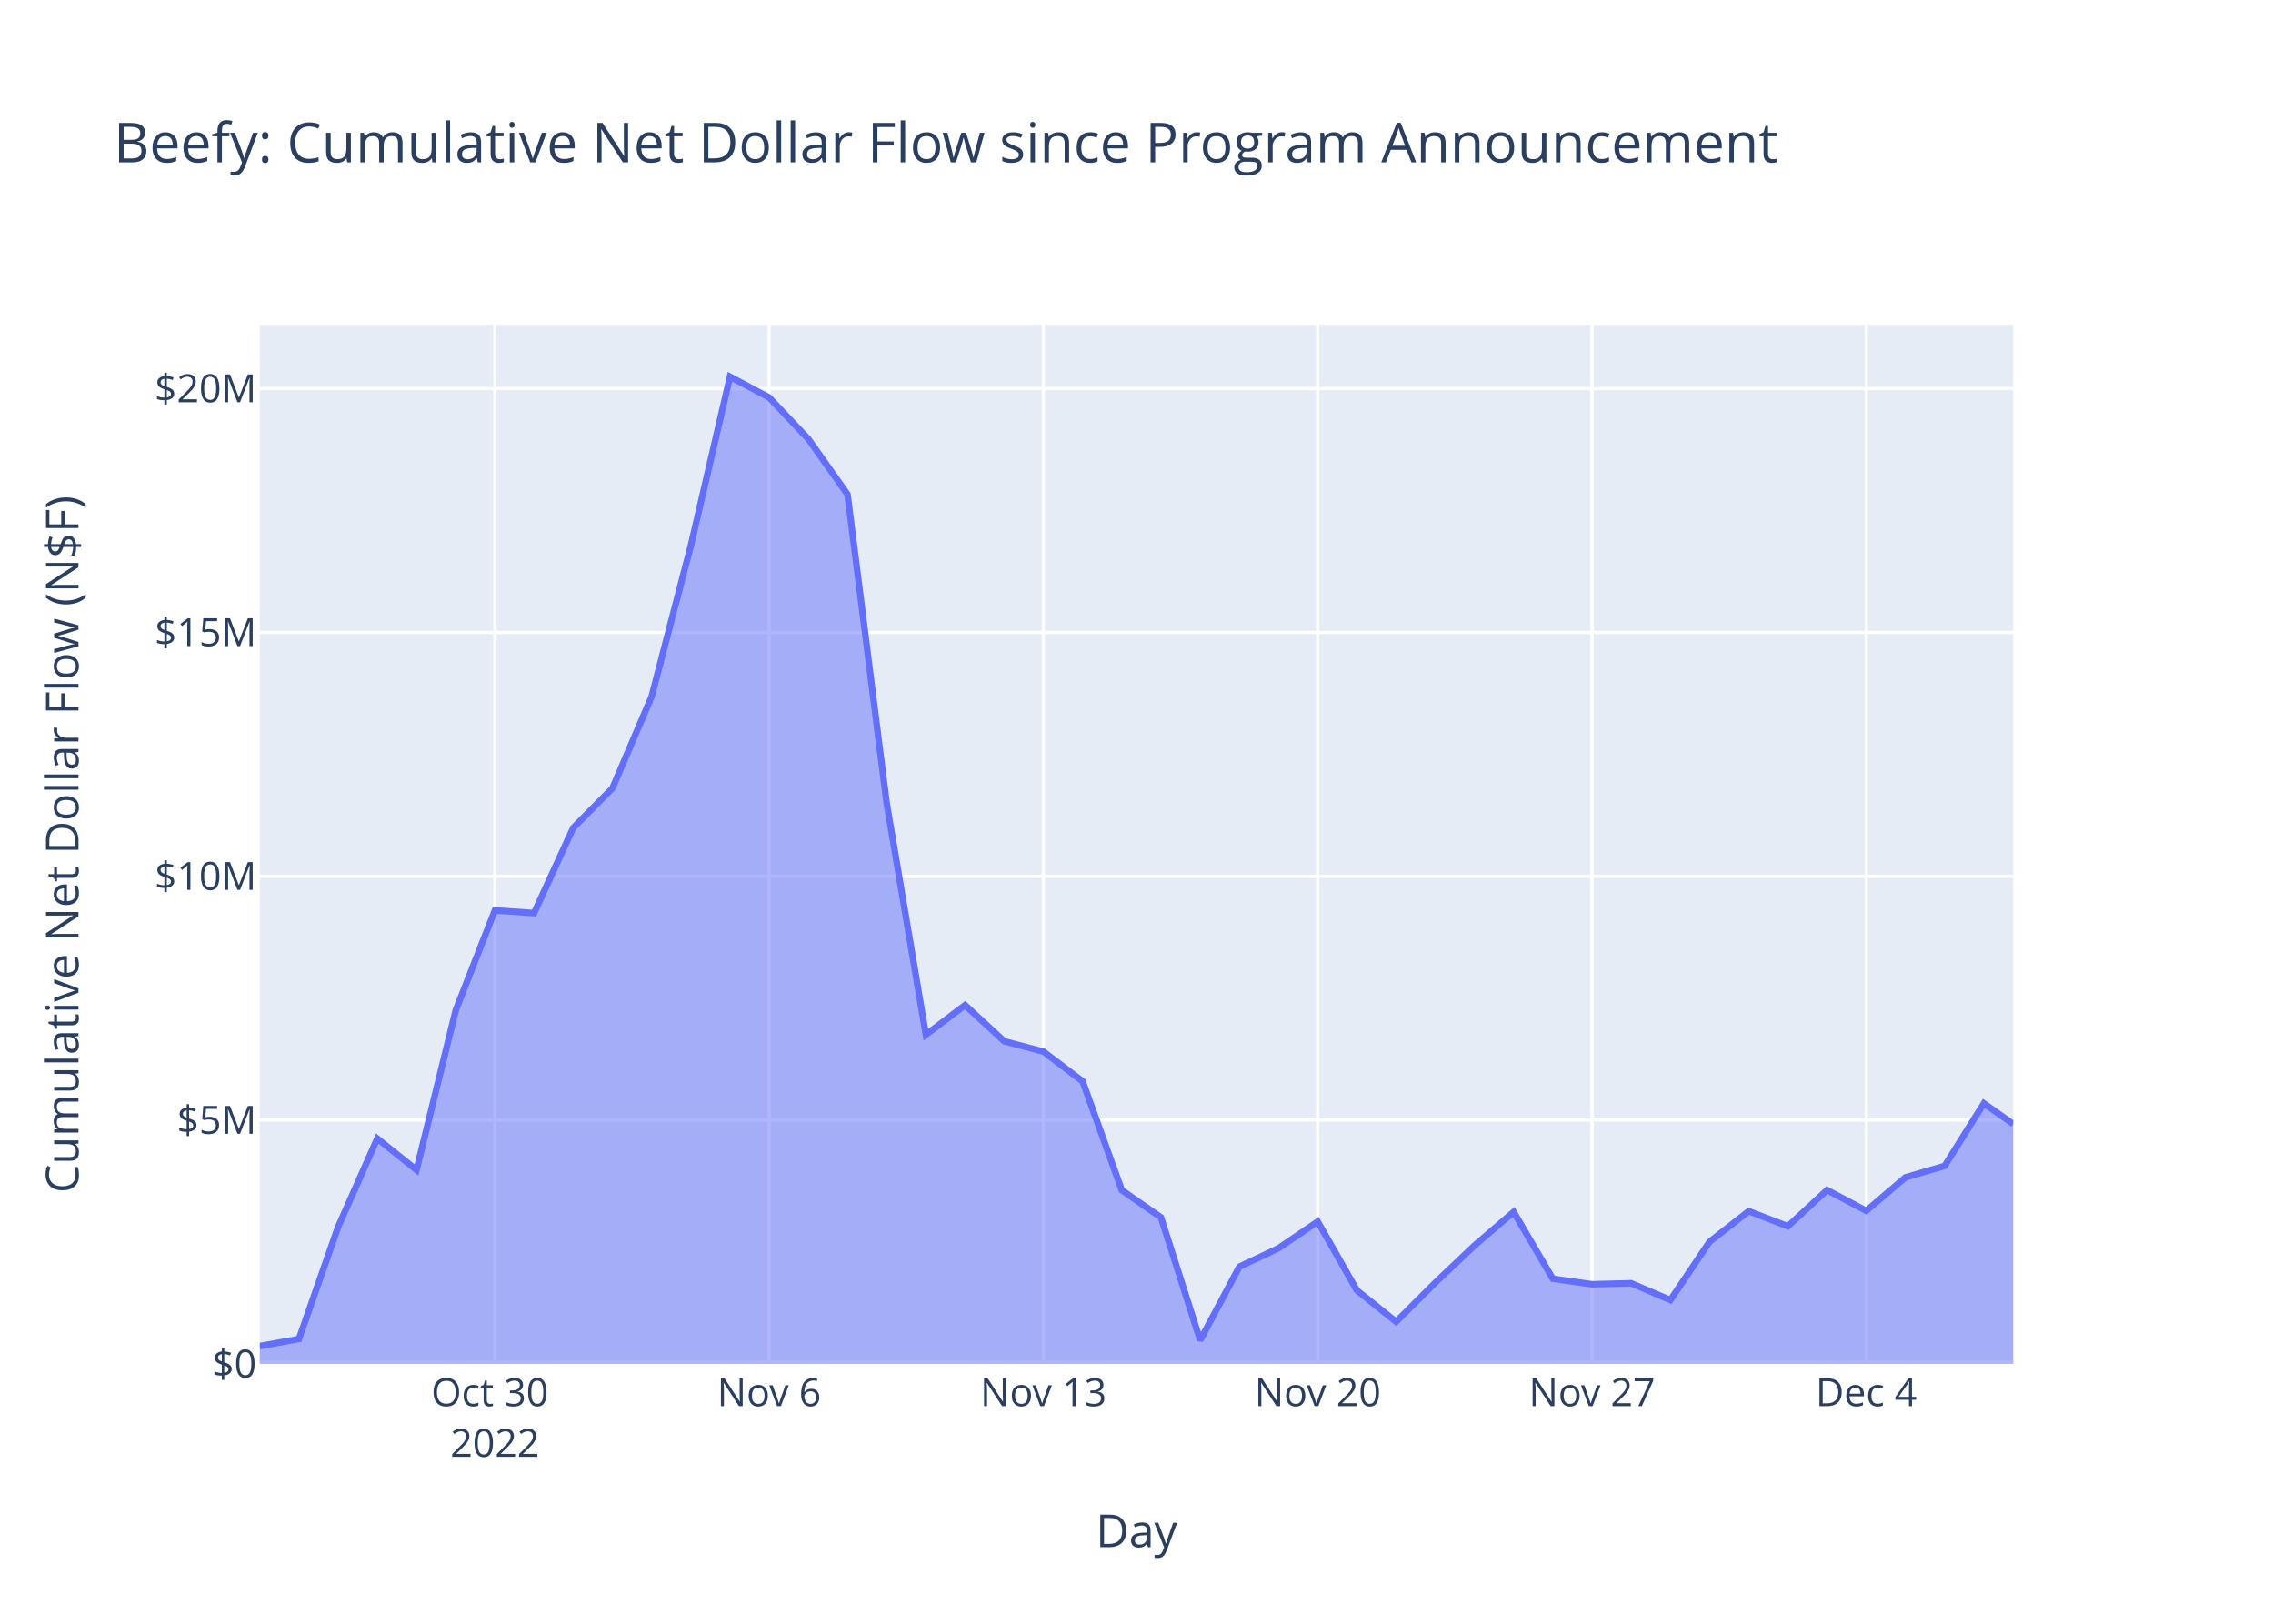
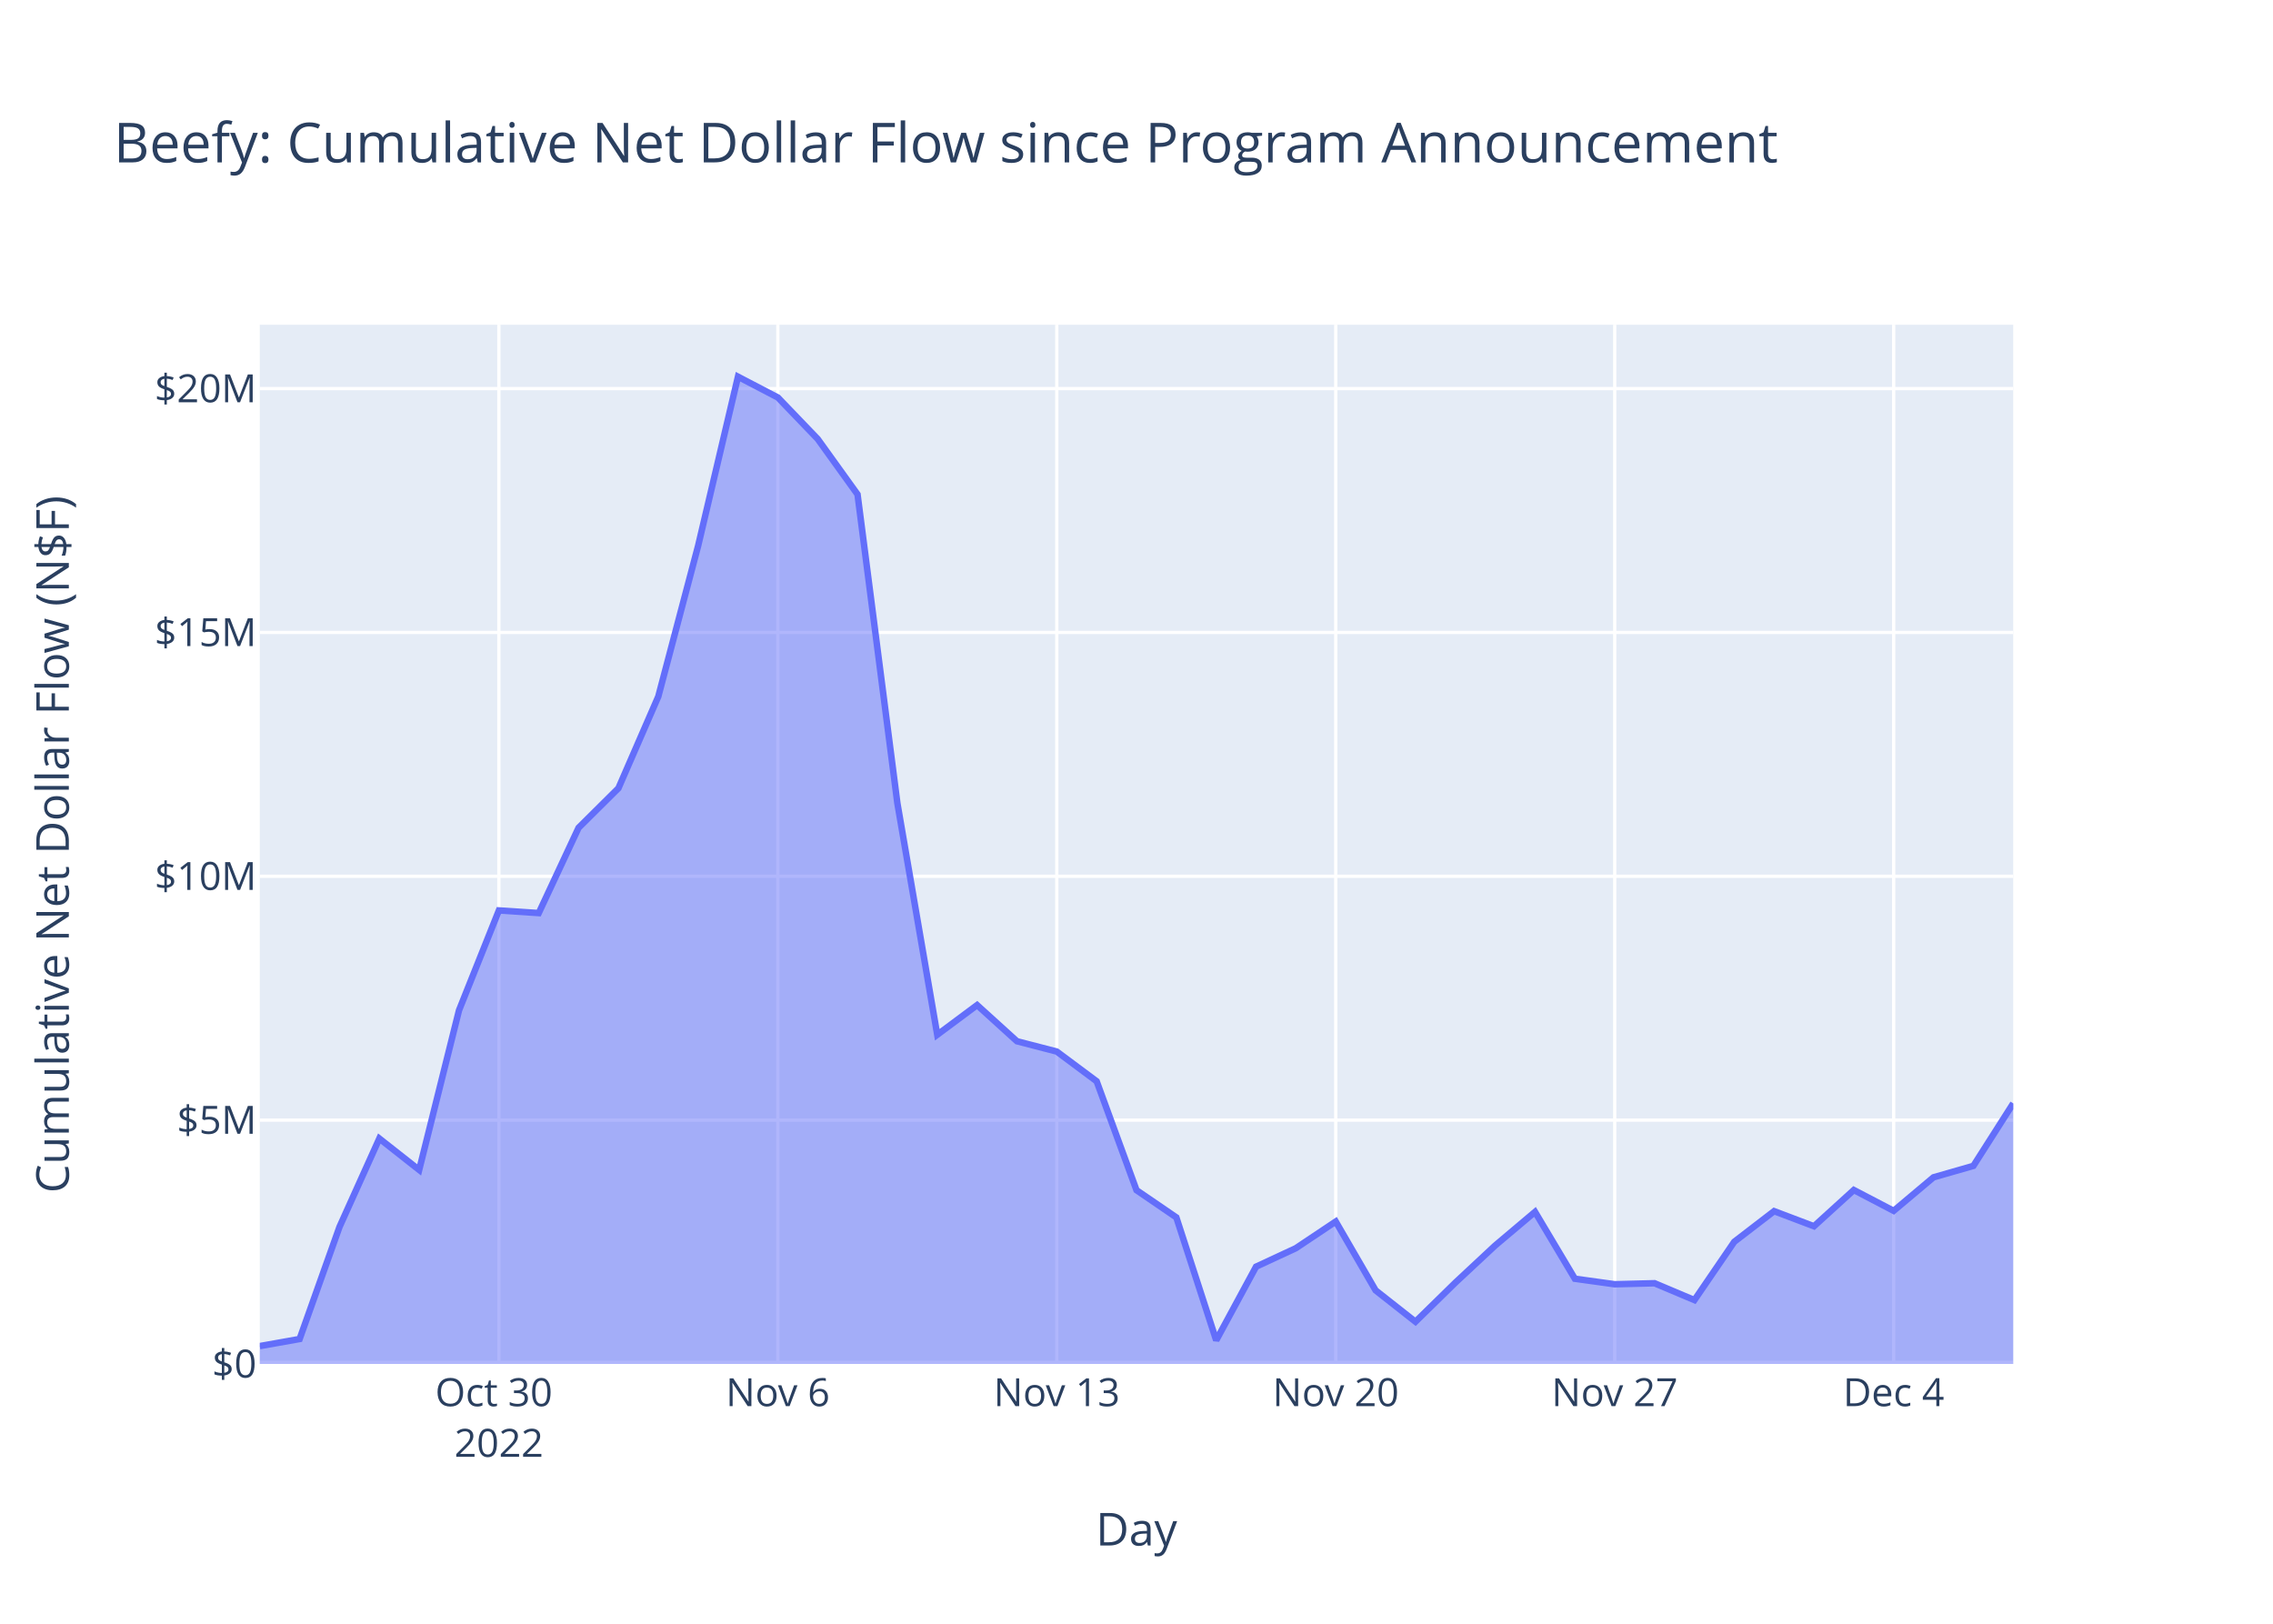
<svg xmlns="http://www.w3.org/2000/svg" class="main-svg" width="700" height="500" style="" viewBox="0 0 700 500">
  <rect x="0" y="0" width="700" height="500" style="fill: rgb(255, 255, 255); fill-opacity: 1;" />
-   <defs id="defs-c7f077">
+   <defs id="defs-4c5e59">
    <g class="clips">
-       <clipPath id="clipc7f077xyplot" class="plotclip">
+       <clipPath id="clip4c5e59xyplot" class="plotclip">
        <rect width="540" height="320" />
      </clipPath>
-       <clipPath class="axesclip" id="clipc7f077x">
+       <clipPath class="axesclip" id="clip4c5e59x">
        <rect x="80" y="0" width="540" height="500" />
      </clipPath>
-       <clipPath class="axesclip" id="clipc7f077y">
+       <clipPath class="axesclip" id="clip4c5e59y">
        <rect x="0" y="100" width="700" height="320" />
      </clipPath>
-       <clipPath class="axesclip" id="clipc7f077xy">
+       <clipPath class="axesclip" id="clip4c5e59xy">
        <rect x="80" y="100" width="540" height="320" />
      </clipPath>
    </g>
    <g class="gradients" />
    <g class="patterns" />
  </defs>
  <g class="bglayer">
    <rect class="bg" x="80" y="100" width="540" height="320" style="fill: rgb(229, 236, 246); fill-opacity: 1; stroke-width: 0;" />
  </g>
  <g class="layer-below">
    <g class="imagelayer" />
    <g class="shapelayer" />
  </g>
  <g class="cartesianlayer">
    <g class="subplot xy">
      <g class="layer-subplot">
        <g class="shapelayer" />
        <g class="imagelayer" />
      </g>
      <g class="minor-gridlayer">
        <g class="x" />
        <g class="y" />
      </g>
      <g class="gridlayer">
        <g class="x">
-           <path class="xgrid crisp" transform="translate(152.4,0)" d="M0,100v320" style="stroke: rgb(255, 255, 255); stroke-opacity: 1; stroke-width: 1px;" />
-           <path class="xgrid crisp" transform="translate(236.87,0)" d="M0,100v320" style="stroke: rgb(255, 255, 255); stroke-opacity: 1; stroke-width: 1px;" />
-           <path class="xgrid crisp" transform="translate(321.34,0)" d="M0,100v320" style="stroke: rgb(255, 255, 255); stroke-opacity: 1; stroke-width: 1px;" />
-           <path class="xgrid crisp" transform="translate(405.81,0)" d="M0,100v320" style="stroke: rgb(255, 255, 255); stroke-opacity: 1; stroke-width: 1px;" />
-           <path class="xgrid crisp" transform="translate(490.28,0)" d="M0,100v320" style="stroke: rgb(255, 255, 255); stroke-opacity: 1; stroke-width: 1px;" />
-           <path class="xgrid crisp" transform="translate(574.75,0)" d="M0,100v320" style="stroke: rgb(255, 255, 255); stroke-opacity: 1; stroke-width: 1px;" />
+           <path class="xgrid crisp" transform="translate(153.64,0)" d="M0,100v320" style="stroke: rgb(255, 255, 255); stroke-opacity: 1; stroke-width: 1px;" />
+           <path class="xgrid crisp" transform="translate(239.55,0)" d="M0,100v320" style="stroke: rgb(255, 255, 255); stroke-opacity: 1; stroke-width: 1px;" />
+           <path class="xgrid crisp" transform="translate(325.45,0)" d="M0,100v320" style="stroke: rgb(255, 255, 255); stroke-opacity: 1; stroke-width: 1px;" />
+           <path class="xgrid crisp" transform="translate(411.36,0)" d="M0,100v320" style="stroke: rgb(255, 255, 255); stroke-opacity: 1; stroke-width: 1px;" />
+           <path class="xgrid crisp" transform="translate(497.27,0)" d="M0,100v320" style="stroke: rgb(255, 255, 255); stroke-opacity: 1; stroke-width: 1px;" />
+           <path class="xgrid crisp" transform="translate(583.18,0)" d="M0,100v320" style="stroke: rgb(255, 255, 255); stroke-opacity: 1; stroke-width: 1px;" />
        </g>
        <g class="y">
          <path class="ygrid crisp" transform="translate(0,344.92)" d="M80,0h540" style="stroke: rgb(255, 255, 255); stroke-opacity: 1; stroke-width: 1px;" />
          <path class="ygrid crisp" transform="translate(0,269.83)" d="M80,0h540" style="stroke: rgb(255, 255, 255); stroke-opacity: 1; stroke-width: 1px;" />
          <path class="ygrid crisp" transform="translate(0,194.75)" d="M80,0h540" style="stroke: rgb(255, 255, 255); stroke-opacity: 1; stroke-width: 1px;" />
          <path class="ygrid crisp" transform="translate(0,119.66)" d="M80,0h540" style="stroke: rgb(255, 255, 255); stroke-opacity: 1; stroke-width: 1px;" />
        </g>
      </g>
      <g class="zerolinelayer">
        <path class="yzl zl crisp" transform="translate(0,420)" d="M80,0h540" style="stroke: rgb(255, 255, 255); stroke-opacity: 1; stroke-width: 2px;" />
      </g>
      <path class="xlines-below" />
      <path class="ylines-below" />
      <g class="overlines-below" />
      <g class="xaxislayer-below" />
      <g class="yaxislayer-below" />
      <g class="overaxes-below" />
-       <g class="plot" transform="translate(80,100)" clip-path="url(#clipc7f077xyplot)">
+       <g class="plot" transform="translate(80,100)" clip-path="url(#clip4c5e59xyplot)">
        <g class="scatterlayer mlayer">
-           <g class="trace scatter tracebbf4a3" style="stroke-miterlimit: 2;">
+           <g class="trace scatter trace792a2f" style="stroke-miterlimit: 2;">
            <g class="fills">
              <g>
-                 <path class="js-fill" d="M540,320L0,320L0,314.5L12.07,312.32L24.13,277.81L36.2,250.59L48.27,260.25L60.34,211.1L72.4,180.35L84.47,181.16L96.54,154.9L108.6,142.72L120.67,114.49L132.74,68.07L144.81,16L156.87,22.4L168.94,35.17L181.01,52.23L193.07,147.33L205.14,218.63L217.21,209.5L229.28,220.63L241.34,223.81L253.41,232.96L265.48,266.49L277.54,274.88L289.61,312.72L301.68,290.05L313.75,284.35L325.81,276.15L337.88,297.34L349.95,307L362.01,294.98L374.08,283.54L386.15,273.18L398.21,293.76L410.28,295.46L422.35,295.15L434.42,300.33L446.48,282.38L458.55,272.95L470.62,277.6L482.68,266.44L494.75,272.85L506.82,262.53L518.89,259.01L530.95,239.76L540,246.13" style="fill: rgb(99, 110, 250); fill-opacity: 0.5; stroke-width: 0;" />
+                 <path class="js-fill" d="M540,320L0,320L0,314.5L12.27,312.32L24.55,277.81L36.82,250.59L49.09,260.25L61.36,211.1L73.64,180.35L85.91,181.16L98.18,154.9L110.45,142.72L122.73,114.49L135,68.07L147.27,16L159.55,22.4L171.82,35.17L184.09,52.23L196.36,147.33L208.64,218.63L220.91,209.5L233.18,220.63L245.45,223.81L257.73,232.96L270,266.49L282.27,274.88L294.55,312.72L306.82,290.05L319.09,284.35L331.36,276.15L343.64,297.34L355.91,307L368.18,294.98L380.45,283.54L392.73,273.18L405,293.76L417.27,295.46L429.55,295.15L441.82,300.33L454.09,282.38L466.36,272.95L478.64,277.6L490.91,266.44L503.18,272.85L515.45,262.53L527.73,259.01L540,239.76" style="fill: rgb(99, 110, 250); fill-opacity: 0.5; stroke-width: 0;" />
              </g>
            </g>
            <g class="errorbars" />
            <g class="lines">
-               <path class="js-line" d="M0,314.5L12.07,312.32L24.13,277.81L36.2,250.59L48.27,260.25L60.34,211.1L72.4,180.35L84.47,181.16L96.54,154.9L108.6,142.72L120.67,114.49L132.74,68.07L144.81,16L156.87,22.4L168.94,35.17L181.01,52.23L193.07,147.33L205.14,218.63L217.21,209.5L229.28,220.63L241.34,223.81L253.41,232.96L265.48,266.49L277.54,274.88L289.61,312.72L301.68,290.05L313.75,284.35L325.81,276.15L337.88,297.34L349.95,307L362.01,294.98L374.08,283.54L386.15,273.18L398.21,293.76L410.28,295.46L422.35,295.15L434.42,300.33L446.48,282.38L458.55,272.95L470.62,277.6L482.68,266.44L494.75,272.85L506.82,262.53L518.89,259.01L530.95,239.76L540,246.13" style="vector-effect: non-scaling-stroke; fill: none; stroke: rgb(99, 110, 250); stroke-opacity: 1; stroke-width: 2px; opacity: 1;" />
+               <path class="js-line" d="M0,314.5L12.27,312.32L24.55,277.81L36.82,250.59L49.09,260.25L61.36,211.1L73.64,180.35L85.91,181.16L98.18,154.9L110.45,142.72L122.73,114.49L135,68.07L147.27,16L159.55,22.4L171.82,35.17L184.09,52.23L196.36,147.33L208.64,218.63L220.91,209.5L233.18,220.63L245.45,223.81L257.73,232.96L270,266.49L282.27,274.88L294.55,312.72L306.82,290.05L319.09,284.35L331.36,276.15L343.64,297.34L355.91,307L368.18,294.98L380.45,283.54L392.73,273.18L405,293.76L417.27,295.46L429.55,295.15L441.82,300.33L454.09,282.38L466.36,272.95L478.64,277.6L490.91,266.44L503.18,272.85L515.45,262.53L527.73,259.01L540,239.76" style="vector-effect: non-scaling-stroke; fill: none; stroke: rgb(99, 110, 250); stroke-opacity: 1; stroke-width: 2px; opacity: 1;" />
            </g>
            <g class="points" />
            <g class="text" />
          </g>
        </g>
      </g>
      <g class="overplot" />
      <path class="xlines-above crisp" d="M0,0" style="fill: none;" />
      <path class="ylines-above crisp" d="M0,0" style="fill: none;" />
      <g class="overlines-above" />
      <g class="xaxislayer-above">
        <g class="xtick">
-           <text text-anchor="middle" x="0" y="433" transform="translate(152.4,0)" style="font-family: 'Open Sans', verdana, arial, sans-serif; font-size: 12px; fill: rgb(42, 63, 95); fill-opacity: 1; white-space: pre; opacity: 1;">
+           <text text-anchor="middle" x="0" y="433" transform="translate(153.64,0)" style="font-family: 'Open Sans', verdana, arial, sans-serif; font-size: 12px; fill: rgb(42, 63, 95); fill-opacity: 1; white-space: pre; opacity: 1;">
            <tspan class="line" dy="0em" x="0" y="433">Oct 30</tspan>
            <tspan class="line" dy="1.3em" x="0" y="433">2022</tspan>
          </text>
        </g>
        <g class="xtick">
-           <text text-anchor="middle" x="0" y="433" style="font-family: 'Open Sans', verdana, arial, sans-serif; font-size: 12px; fill: rgb(42, 63, 95); fill-opacity: 1; white-space: pre; opacity: 1;" transform="translate(236.87,0)">Nov 6</text>
+           <text text-anchor="middle" x="0" y="433" style="font-family: 'Open Sans', verdana, arial, sans-serif; font-size: 12px; fill: rgb(42, 63, 95); fill-opacity: 1; white-space: pre; opacity: 1;" transform="translate(239.55,0)">Nov 6</text>
        </g>
        <g class="xtick">
-           <text text-anchor="middle" x="0" y="433" style="font-family: 'Open Sans', verdana, arial, sans-serif; font-size: 12px; fill: rgb(42, 63, 95); fill-opacity: 1; white-space: pre; opacity: 1;" transform="translate(321.34,0)">Nov 13</text>
+           <text text-anchor="middle" x="0" y="433" style="font-family: 'Open Sans', verdana, arial, sans-serif; font-size: 12px; fill: rgb(42, 63, 95); fill-opacity: 1; white-space: pre; opacity: 1;" transform="translate(325.45,0)">Nov 13</text>
        </g>
        <g class="xtick">
-           <text text-anchor="middle" x="0" y="433" style="font-family: 'Open Sans', verdana, arial, sans-serif; font-size: 12px; fill: rgb(42, 63, 95); fill-opacity: 1; white-space: pre; opacity: 1;" transform="translate(405.81,0)">Nov 20</text>
+           <text text-anchor="middle" x="0" y="433" style="font-family: 'Open Sans', verdana, arial, sans-serif; font-size: 12px; fill: rgb(42, 63, 95); fill-opacity: 1; white-space: pre; opacity: 1;" transform="translate(411.36,0)">Nov 20</text>
        </g>
        <g class="xtick">
-           <text text-anchor="middle" x="0" y="433" style="font-family: 'Open Sans', verdana, arial, sans-serif; font-size: 12px; fill: rgb(42, 63, 95); fill-opacity: 1; white-space: pre; opacity: 1;" transform="translate(490.28,0)">Nov 27</text>
+           <text text-anchor="middle" x="0" y="433" style="font-family: 'Open Sans', verdana, arial, sans-serif; font-size: 12px; fill: rgb(42, 63, 95); fill-opacity: 1; white-space: pre; opacity: 1;" transform="translate(497.27,0)">Nov 27</text>
        </g>
        <g class="xtick">
-           <text text-anchor="middle" x="0" y="433" style="font-family: 'Open Sans', verdana, arial, sans-serif; font-size: 12px; fill: rgb(42, 63, 95); fill-opacity: 1; white-space: pre; opacity: 1;" transform="translate(574.75,0)">Dec 4</text>
+           <text text-anchor="middle" x="0" y="433" style="font-family: 'Open Sans', verdana, arial, sans-serif; font-size: 12px; fill: rgb(42, 63, 95); fill-opacity: 1; white-space: pre; opacity: 1;" transform="translate(583.18,0)">Dec 4</text>
        </g>
      </g>
      <g class="yaxislayer-above">
        <g class="ytick">
          <text text-anchor="end" x="79" y="4.2" transform="translate(0,420)" style="font-family: 'Open Sans', verdana, arial, sans-serif; font-size: 12px; fill: rgb(42, 63, 95); fill-opacity: 1; white-space: pre; opacity: 1;">$0</text>
        </g>
        <g class="ytick">
          <text text-anchor="end" x="79" y="4.2" style="font-family: 'Open Sans', verdana, arial, sans-serif; font-size: 12px; fill: rgb(42, 63, 95); fill-opacity: 1; white-space: pre; opacity: 1;" transform="translate(0,344.92)">$5M</text>
        </g>
        <g class="ytick">
          <text text-anchor="end" x="79" y="4.2" style="font-family: 'Open Sans', verdana, arial, sans-serif; font-size: 12px; fill: rgb(42, 63, 95); fill-opacity: 1; white-space: pre; opacity: 1;" transform="translate(0,269.83)">$10M</text>
        </g>
        <g class="ytick">
          <text text-anchor="end" x="79" y="4.2" style="font-family: 'Open Sans', verdana, arial, sans-serif; font-size: 12px; fill: rgb(42, 63, 95); fill-opacity: 1; white-space: pre; opacity: 1;" transform="translate(0,194.75)">$15M</text>
        </g>
        <g class="ytick">
          <text text-anchor="end" x="79" y="4.2" style="font-family: 'Open Sans', verdana, arial, sans-serif; font-size: 12px; fill: rgb(42, 63, 95); fill-opacity: 1; white-space: pre; opacity: 1;" transform="translate(0,119.66)">$20M</text>
        </g>
      </g>
      <g class="overaxes-above" />
    </g>
  </g>
  <g class="polarlayer" />
  <g class="smithlayer" />
  <g class="ternarylayer" />
  <g class="geolayer" />
  <g class="funnelarealayer" />
  <g class="pielayer" />
  <g class="iciclelayer" />
  <g class="treemaplayer" />
  <g class="sunburstlayer" />
  <g class="glimages" />
-   <defs id="topdefs-c7f077">
+   <defs id="topdefs-4c5e59">
    <g class="clips" />
  </defs>
  <g class="layer-above">
    <g class="imagelayer" />
    <g class="shapelayer" />
  </g>
  <g class="infolayer">
    <g class="g-gtitle">
      <text class="gtitle" x="35" y="50" text-anchor="start" dy="0em" style="font-family: 'Open Sans', verdana, arial, sans-serif; font-size: 17px; fill: rgb(42, 63, 95); opacity: 1; font-weight: normal; white-space: pre;">Beefy: Cumulative Net Dollar Flow since Program Announcement</text>
    </g>
    <g class="g-xtitle">
-       <text class="xtitle" x="350" y="476.409" text-anchor="middle" style="font-family: 'Open Sans', verdana, arial, sans-serif; font-size: 14px; fill: rgb(42, 63, 95); opacity: 1; font-weight: normal; white-space: pre;">Day</text>
+       <text class="xtitle" x="350" y="475.909" text-anchor="middle" style="font-family: 'Open Sans', verdana, arial, sans-serif; font-size: 14px; fill: rgb(42, 63, 95); opacity: 1; font-weight: normal; white-space: pre;">Day</text>
    </g>
    <g class="g-ytitle">
-       <text class="ytitle" transform="rotate(-90,24.16875,260)" x="24.169" y="260" text-anchor="middle" style="font-family: 'Open Sans', verdana, arial, sans-serif; font-size: 14px; fill: rgb(42, 63, 95); opacity: 1; font-weight: normal; white-space: pre;">Cumulative Net Dollar Flow (N$F)</text>
+       <text class="ytitle" transform="rotate(-90,21.2,260)" x="21.2" y="260" text-anchor="middle" style="font-family: 'Open Sans', verdana, arial, sans-serif; font-size: 14px; fill: rgb(42, 63, 95); opacity: 1; font-weight: normal; white-space: pre;">Cumulative Net Dollar Flow (N$F)</text>
    </g>
  </g>
</svg>
